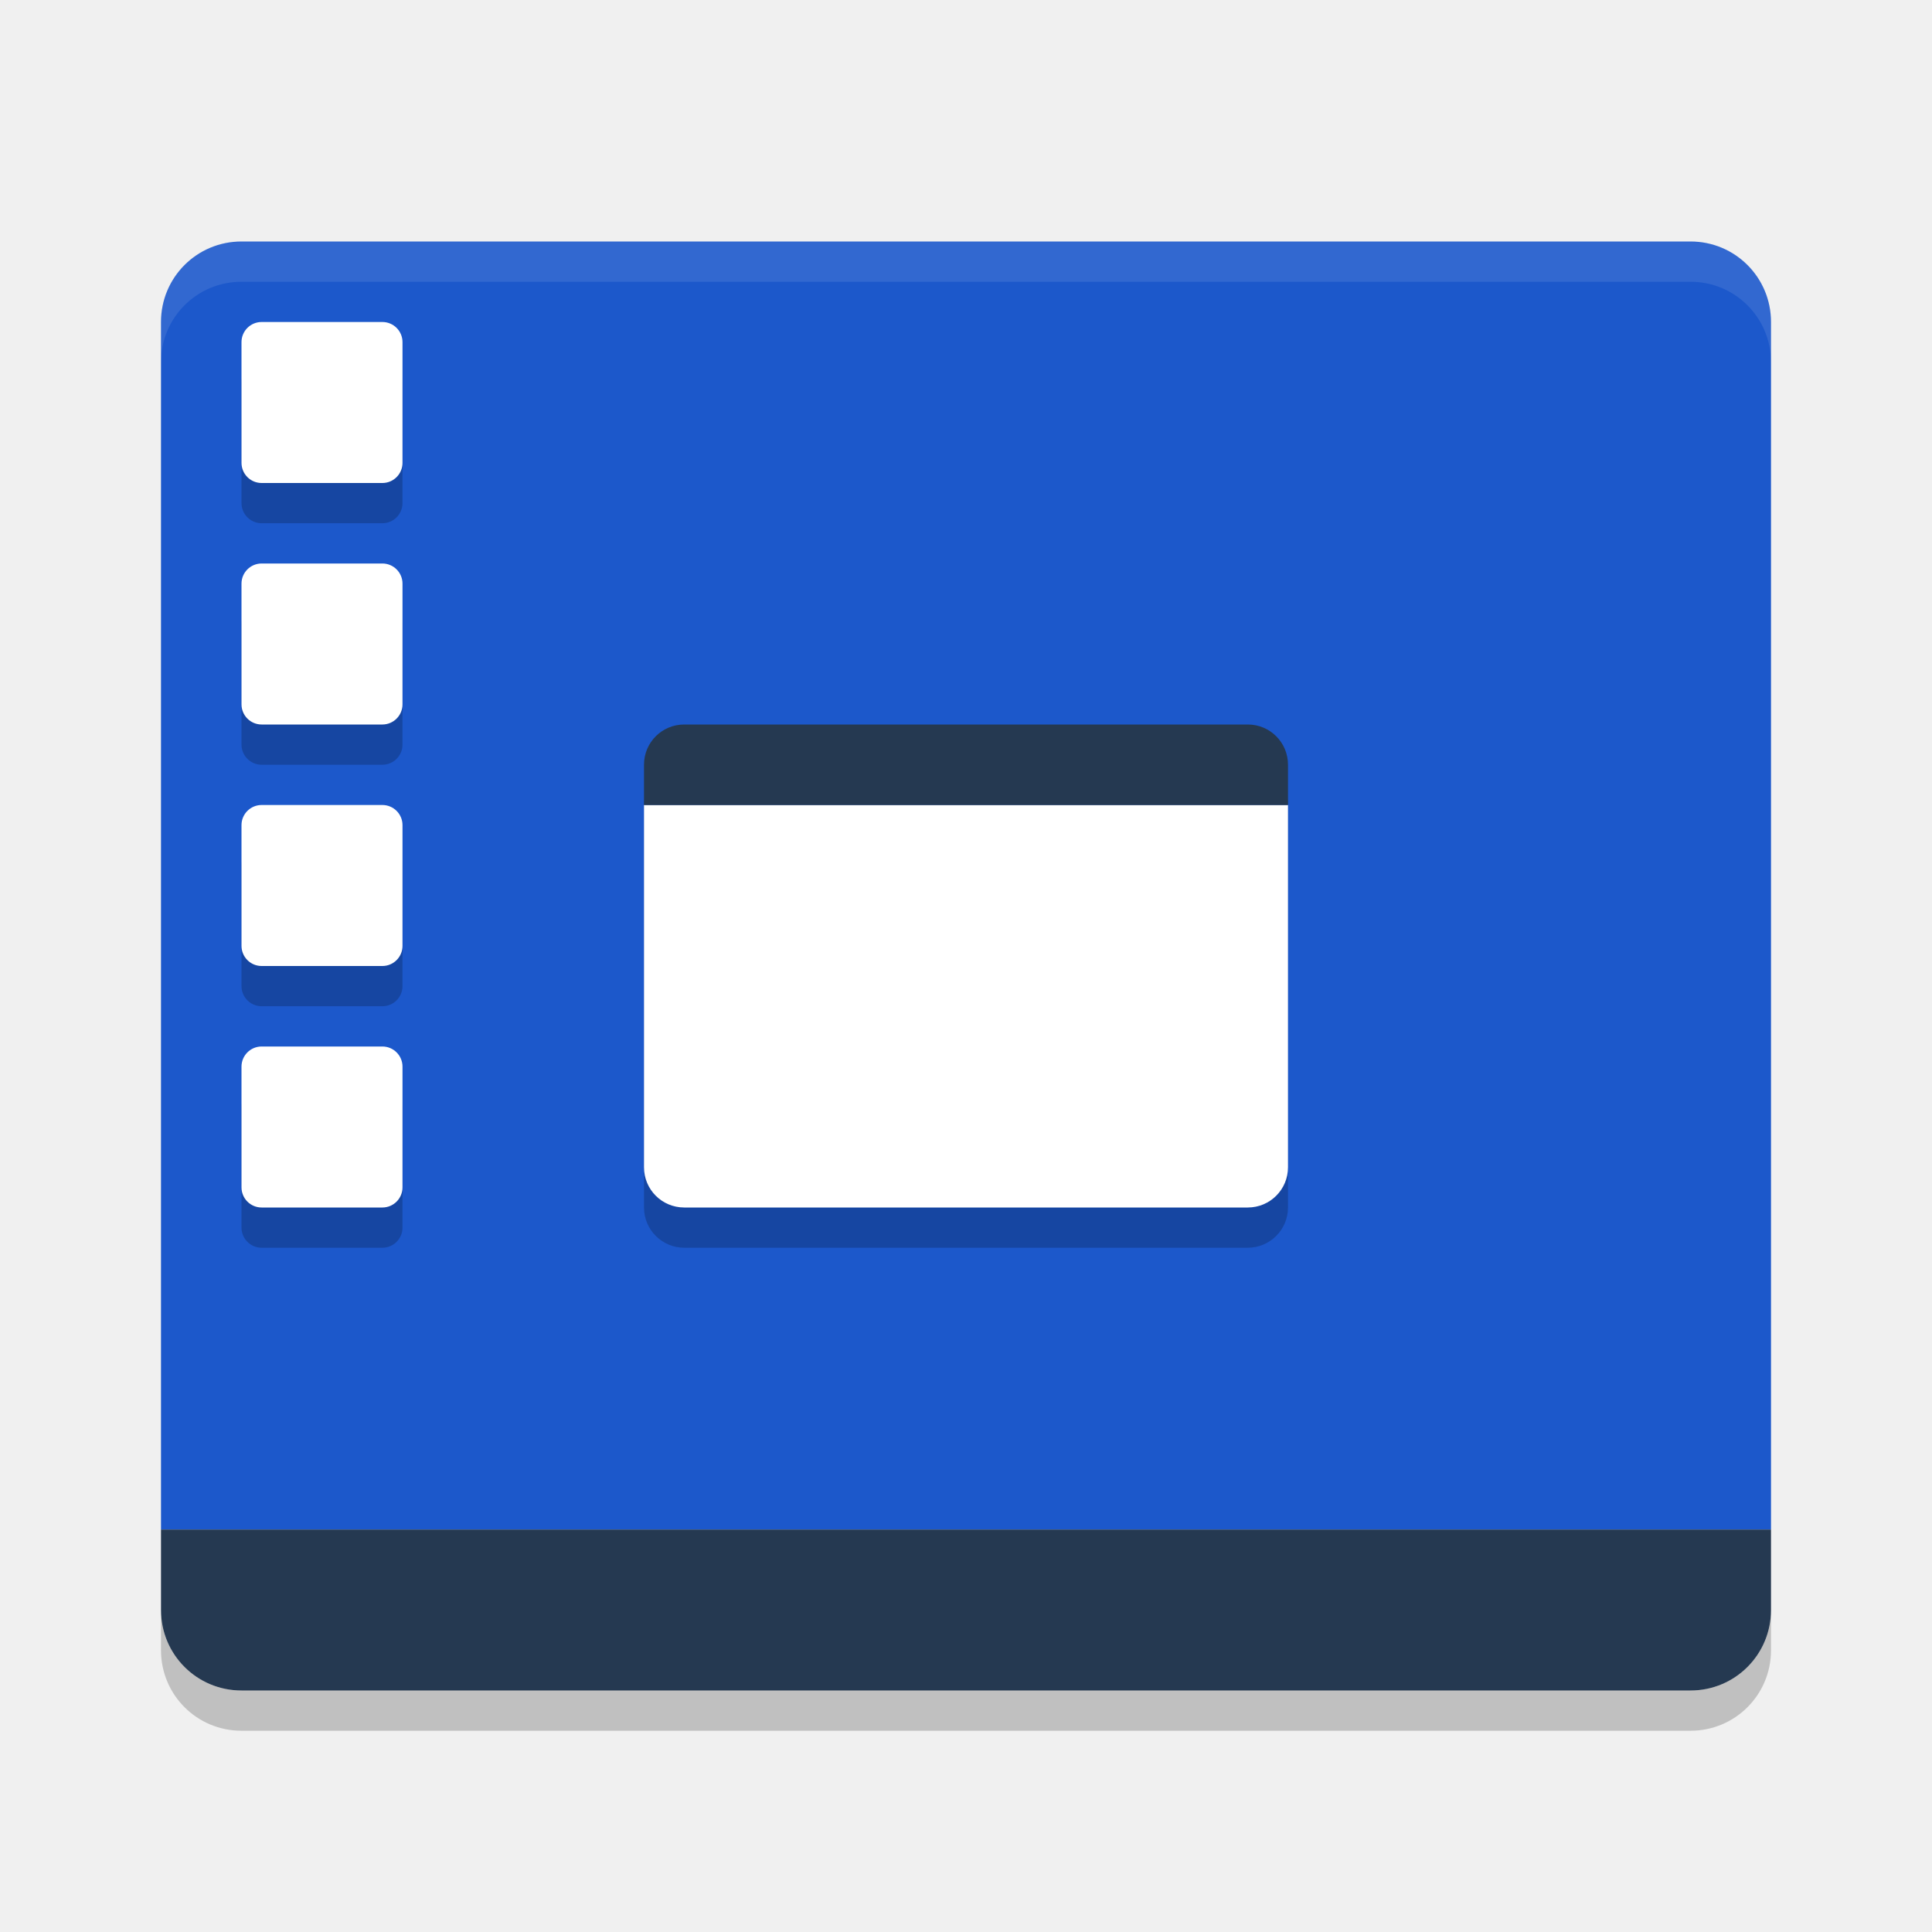
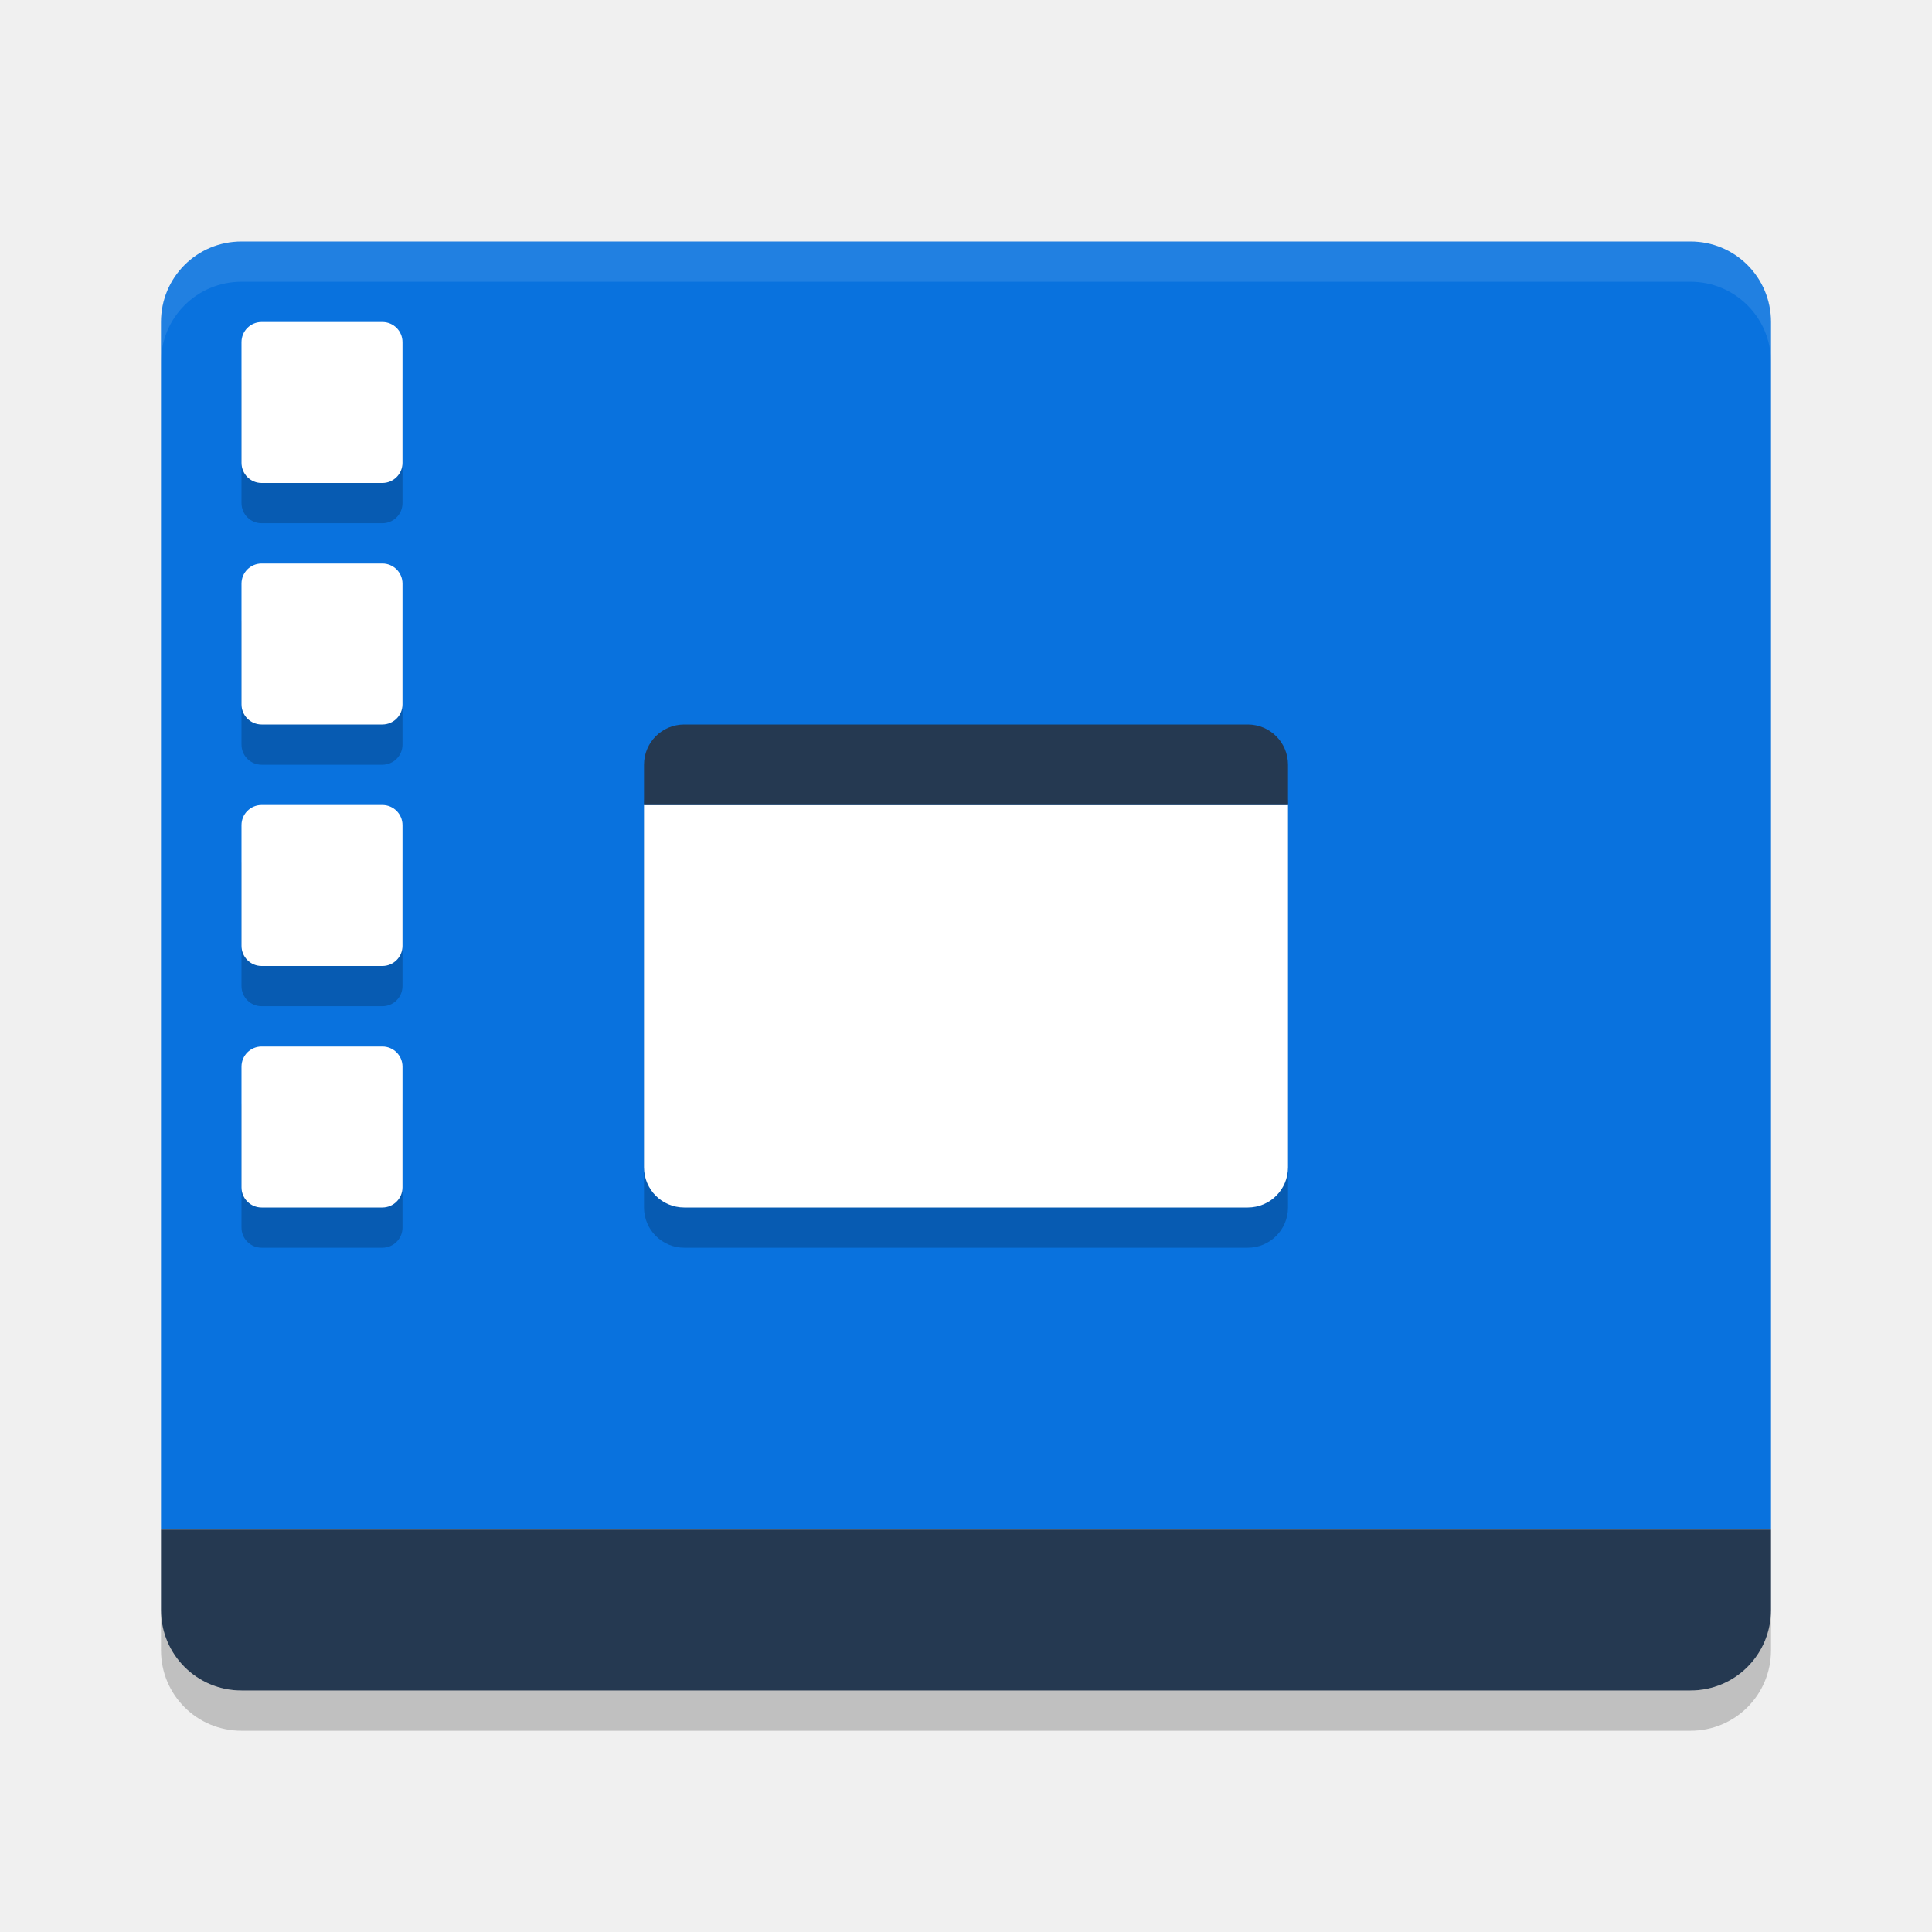
<svg xmlns="http://www.w3.org/2000/svg" width="24" height="24" version="1.1">
  <g transform="translate(1,1)">
-     <path fill="#1c58cb" d="m2 2c-0.554 0-1 0.446-1 1v15h20v-15c0-0.554-0.446-1-1-1h-18z" />
+     <path fill="#0972de" d="m2 2c-0.554 0-1 0.446-1 1v15h20v-15c0-0.554-0.446-1-1-1h-18z" />
    <path fill="#253951" d="m2 20c-0.554 0-1-0.446-1-1v-1h20v1c0 0.554-0.446 1-1 1z" />
    <path fill="#fff" opacity=".1" d="m2 2c-0.554 0-1 0.446-1 1v0.5c0-0.554 0.446-1 1-1h18c0.554 0 1 0.446 1 1v-0.5c0-0.554-0.446-1-1-1z" />
    <path opacity=".2" d="m1 19v0.5c0 0.554 0.446 1 1 1h18c0.554 0 1-0.446 1-1v-0.5c0 0.554-0.446 1-1 1h-18c-0.554 0-1-0.446-1-1z" />
    <rect opacity=".2" width="8" height="6" x="7" y="8.5" rx=".5" ry=".5" />
    <path fill="#fff" d="m7 9v4.5c0 0.277 0.223 0.5 0.5 0.5h7c0.277 0 0.5-0.223 0.5-0.5v-4.5h-8z" />
    <path fill="#253951" d="m7.5 8h7c0.277 0 0.5 0.223 0.5 0.5v0.5h-8v-0.5c0-0.277 0.223-0.5 0.5-0.5z" />
    <g opacity=".2" transform="translate(-2,-2.5)">
      <rect width="2" height="2" x="4" y="6" rx=".25" ry=".25" />
      <rect width="2" height="2" x="4" y="9" rx=".25" ry=".25" />
      <rect width="2" height="2" x="4" y="12" rx=".25" ry=".25" />
      <rect width="2" height="2" x="4" y="15" rx=".25" ry=".25" />
    </g>
    <rect fill="#fff" width="2" height="2" x="2" y="3" rx=".25" ry=".25" />
    <rect fill="#fff" width="2" height="2" x="2" y="6" rx=".25" ry=".25" />
    <rect fill="#fff" width="2" height="2" x="2" y="9" rx=".25" ry=".25" />
    <rect fill="#fff" width="2" height="2" x="2" y="12" rx=".25" ry=".25" />
  </g>
</svg>
